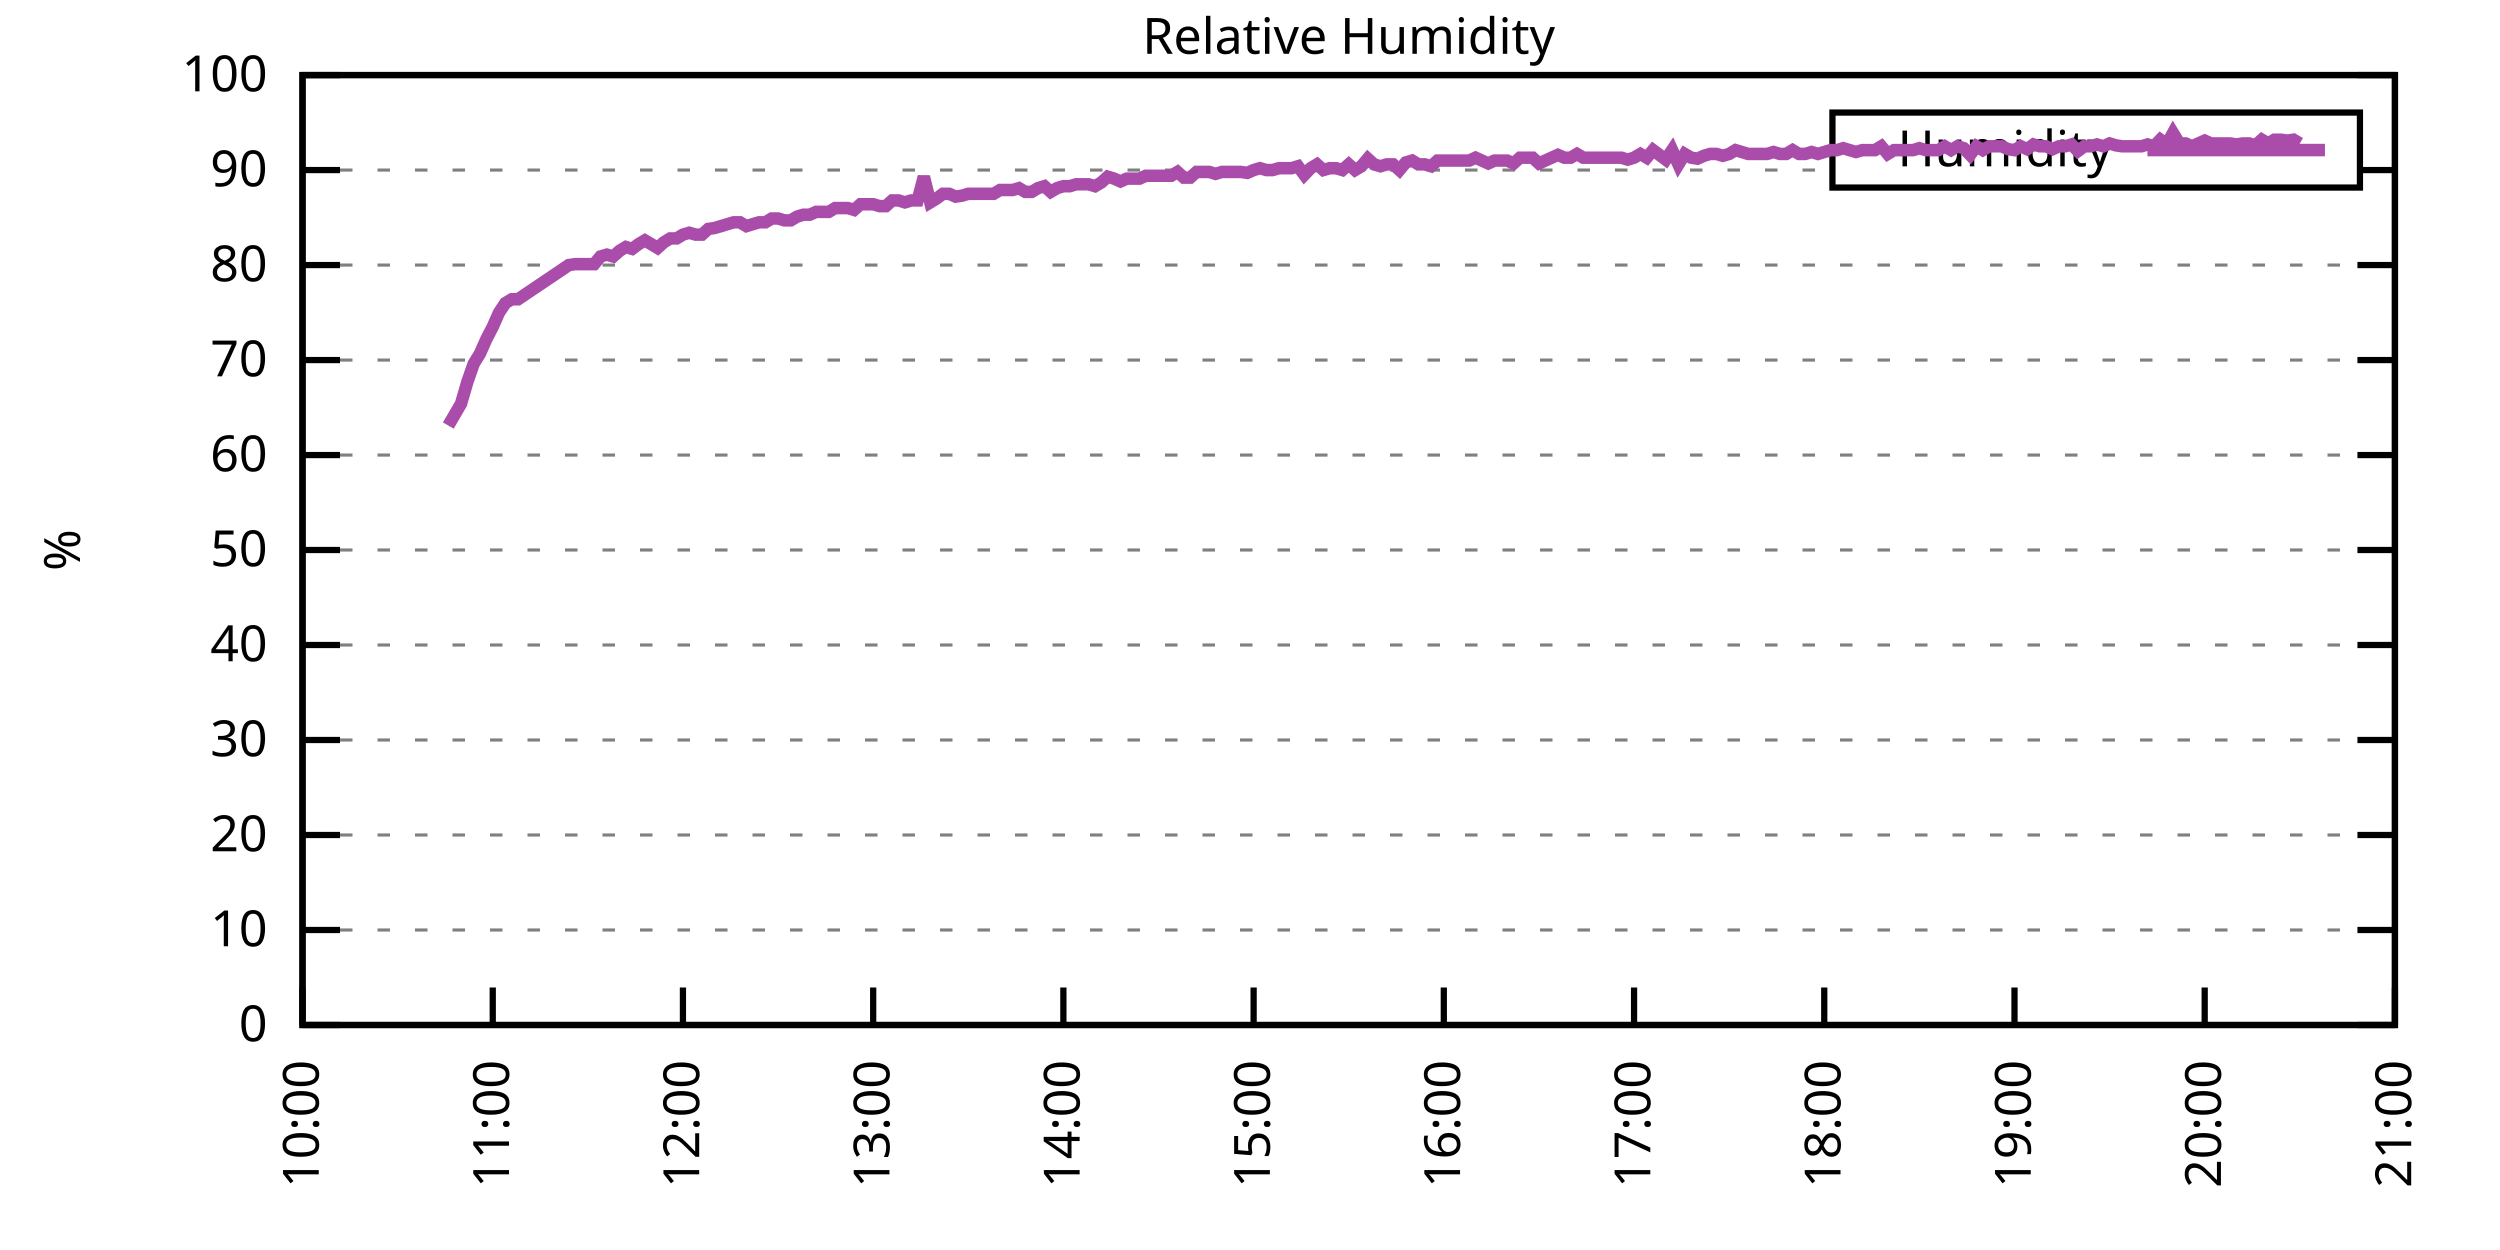
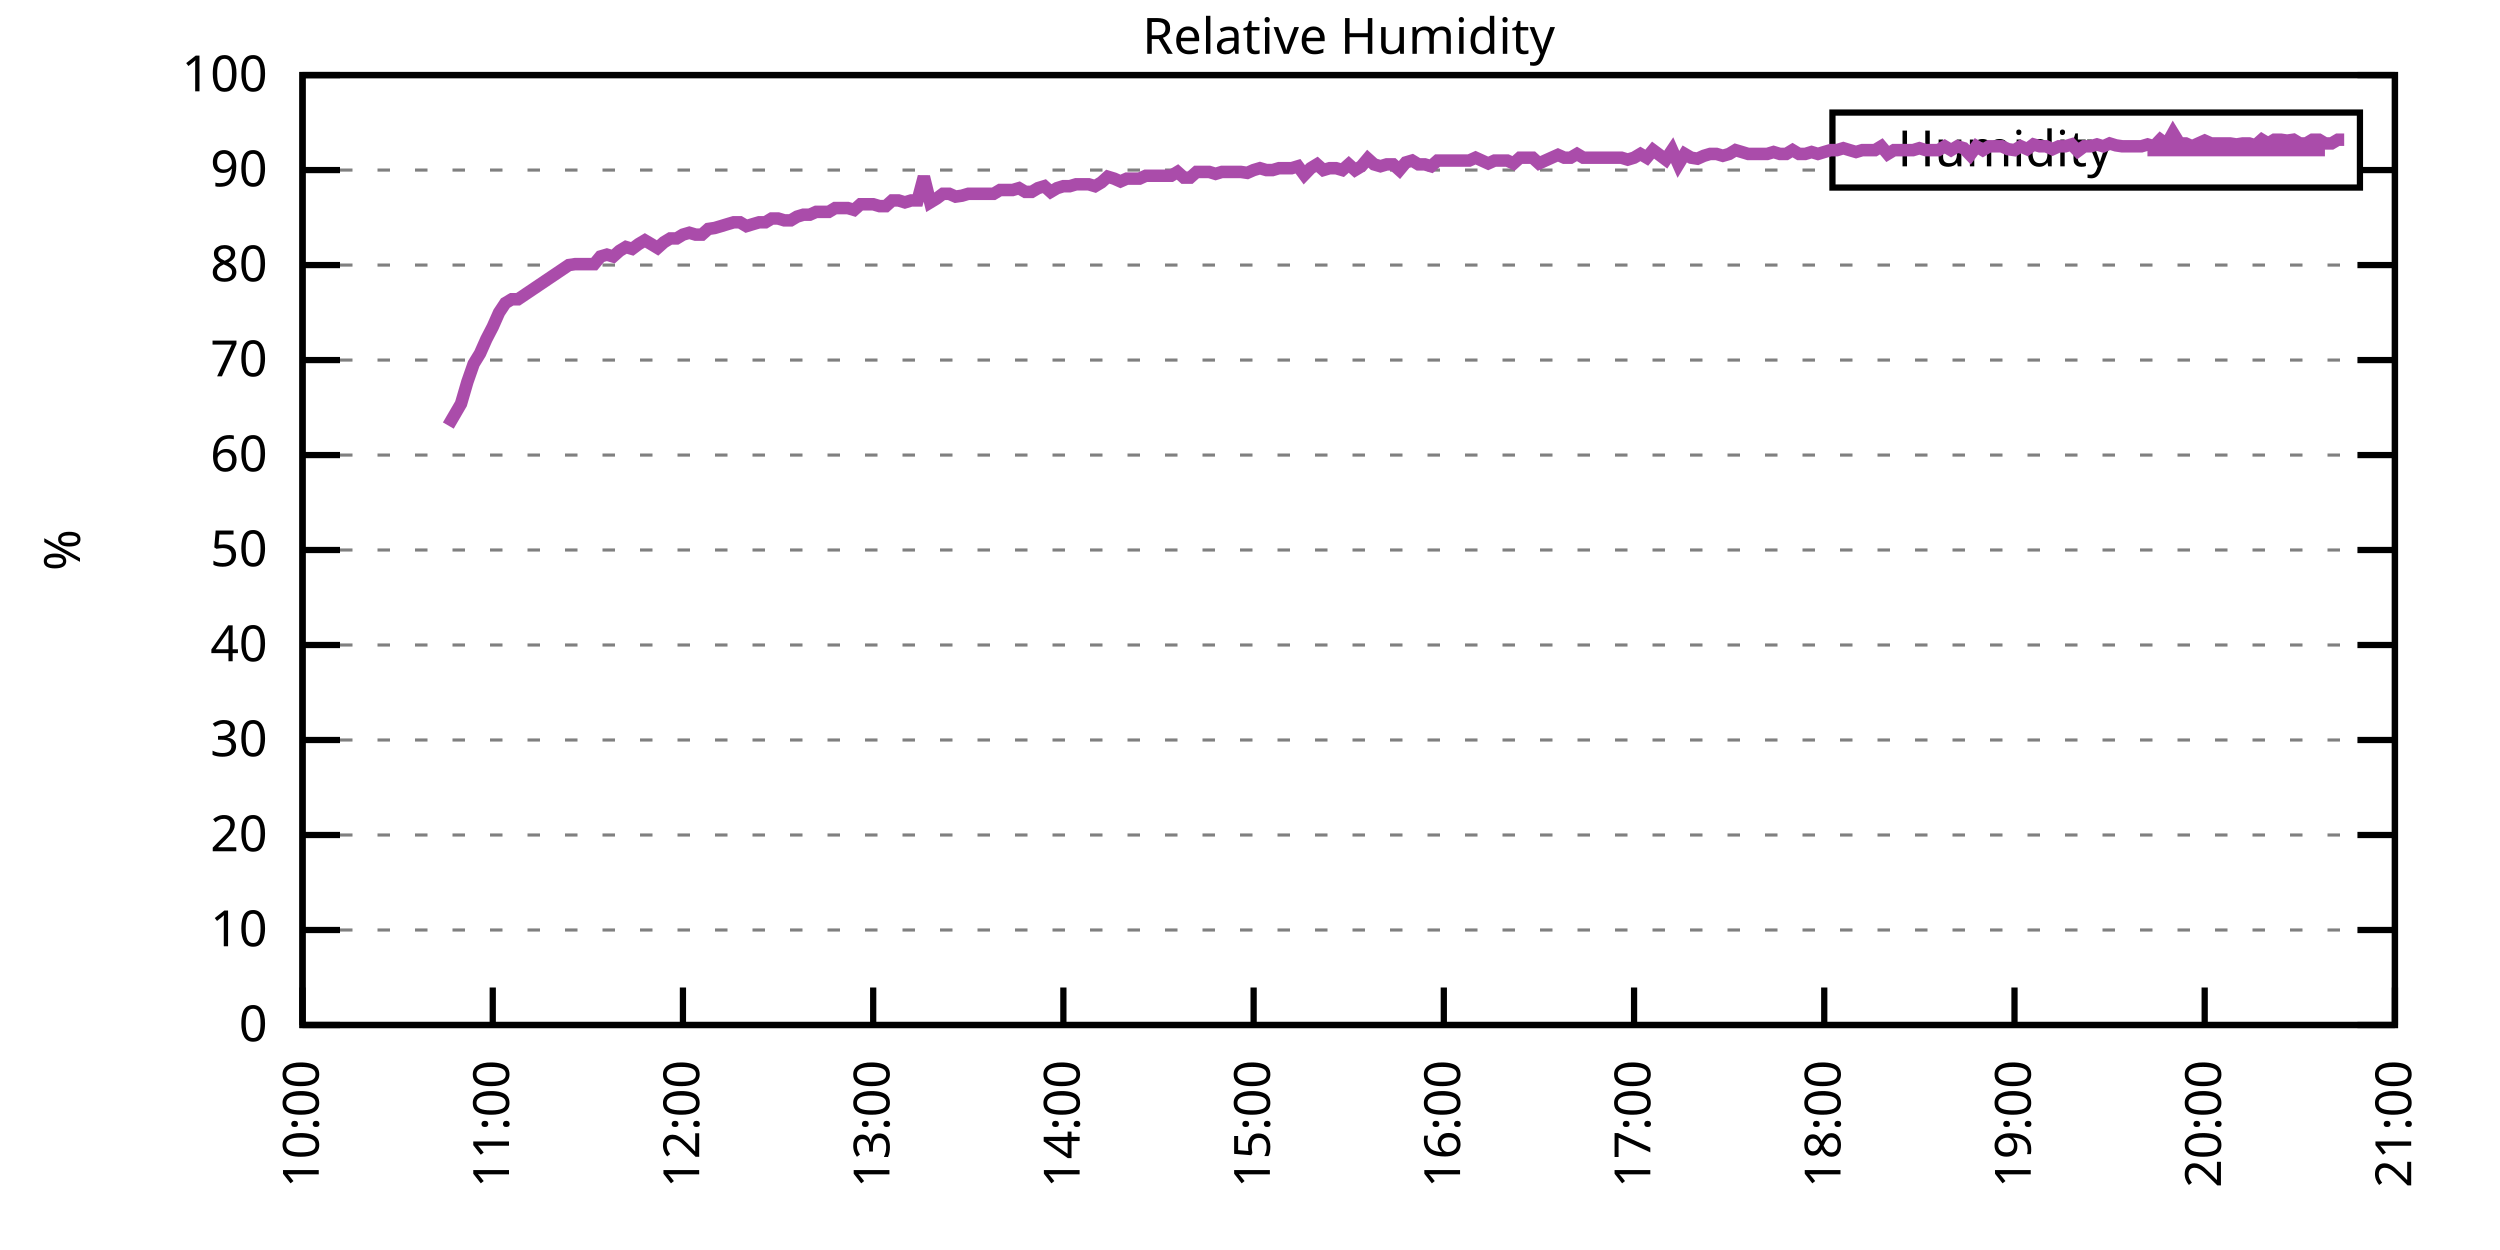
<svg xmlns="http://www.w3.org/2000/svg" xmlns:xlink="http://www.w3.org/1999/xlink" width="400" height="200" viewBox="0 0 400 200">
  <g id="gnuplot_canvas">
    <rect x="0" y="0" width="400" height="200" fill="none" />
    <defs>
      <circle id="gpDot" r="0.5" stroke-width="0.5" stroke="currentColor" />
      <path id="gpPt0" stroke-width="0.333" stroke="currentColor" d="M-1,0 h2 M0,-1 v2" />
      <path id="gpPt1" stroke-width="0.333" stroke="currentColor" d="M-1,-1 L1,1 M1,-1 L-1,1" />
      <path id="gpPt2" stroke-width="0.333" stroke="currentColor" d="M-1,0 L1,0 M0,-1 L0,1 M-1,-1 L1,1 M-1,1 L1,-1" />
      <rect id="gpPt3" stroke-width="0.333" stroke="currentColor" x="-1" y="-1" width="2" height="2" />
      <rect id="gpPt4" stroke-width="0.333" stroke="currentColor" fill="currentColor" x="-1" y="-1" width="2" height="2" />
      <circle id="gpPt5" stroke-width="0.333" stroke="currentColor" cx="0" cy="0" r="1" />
      <use xlink:href="#gpPt5" id="gpPt6" fill="currentColor" stroke="none" />
      <path id="gpPt7" stroke-width="0.333" stroke="currentColor" d="M0,-1.33 L-1.33,0.67 L1.33,0.67 z" />
      <use xlink:href="#gpPt7" id="gpPt8" fill="currentColor" stroke="none" />
      <use xlink:href="#gpPt7" id="gpPt9" stroke="currentColor" transform="rotate(180)" />
      <use xlink:href="#gpPt9" id="gpPt10" fill="currentColor" stroke="none" />
      <use xlink:href="#gpPt3" id="gpPt11" stroke="currentColor" transform="rotate(45)" />
      <use xlink:href="#gpPt11" id="gpPt12" fill="currentColor" stroke="none" />
      <path id="gpPt13" stroke-width="0.333" stroke="currentColor" d="M0,1.330 L1.265,0.411 L0.782,-1.067 L-0.782,-1.076 L-1.265,0.411 z" />
      <use xlink:href="#gpPt13" id="gpPt14" fill="currentColor" stroke="none" />
      <filter id="textbox" filterUnits="objectBoundingBox" x="0" y="0" height="1" width="1">
        <feFlood flood-color="white" flood-opacity="1" result="bgnd" />
        <feComposite in="SourceGraphic" in2="bgnd" operator="atop" />
      </filter>
      <filter id="greybox" filterUnits="objectBoundingBox" x="0" y="0" height="1" width="1">
        <feFlood flood-color="lightgrey" flood-opacity="1" result="grey" />
        <feComposite in="SourceGraphic" in2="grey" operator="atop" />
      </filter>
    </defs>
    <g fill="none" color="white" stroke="currentColor" stroke-width="1.00" stroke-linecap="butt" stroke-linejoin="miter">
</g>
    <g fill="none" color="black" stroke="currentColor" stroke-width="1.00" stroke-linecap="butt" stroke-linejoin="miter">
      <g stroke="none" shape-rendering="crispEdges">
        <polygon fill="rgb(255, 255, 255)" points="48.40,164.00 383.18,164.00 383.18,12.02 48.40,12.02 " />
      </g>
    </g>
    <g fill="none" color="black" stroke="currentColor" stroke-width="1.00" stroke-linecap="butt" stroke-linejoin="miter">
</g>
    <g fill="none" color="black" stroke="black" stroke-width="0.50" stroke-linecap="butt" stroke-linejoin="miter">
</g>
    <g fill="none" color="gray" stroke="currentColor" stroke-width="0.50" stroke-linecap="butt" stroke-linejoin="miter">
      <path stroke="gray" stroke-dasharray="2,4" class="gridline" d="M48.40,164.00 L383.19,164.00  " />
    </g>
    <g fill="none" color="gray" stroke="gray" stroke-width="1.00" stroke-linecap="butt" stroke-linejoin="miter">
</g>
    <g fill="none" color="black" stroke="currentColor" stroke-width="1.00" stroke-linecap="butt" stroke-linejoin="miter">
      <path stroke="black" d="M48.40,164.00 L54.40,164.00 M383.19,164.00 L377.19,164.00  " />
      <g transform="translate(42.80,166.60)" stroke="none" fill="black" font-family="Sans" font-size="8.00" text-anchor="end">
        <text>
          <tspan font-family="Sans"> 0</tspan>
        </text>
      </g>
    </g>
    <g fill="none" color="black" stroke="currentColor" stroke-width="1.00" stroke-linecap="butt" stroke-linejoin="miter">
</g>
    <g fill="none" color="black" stroke="black" stroke-width="0.50" stroke-linecap="butt" stroke-linejoin="miter">
</g>
    <g fill="none" color="gray" stroke="currentColor" stroke-width="0.50" stroke-linecap="butt" stroke-linejoin="miter">
      <path stroke="gray" stroke-dasharray="2,4" class="gridline" d="M48.40,148.80 L383.19,148.80  " />
    </g>
    <g fill="none" color="gray" stroke="gray" stroke-width="1.00" stroke-linecap="butt" stroke-linejoin="miter">
</g>
    <g fill="none" color="black" stroke="currentColor" stroke-width="1.00" stroke-linecap="butt" stroke-linejoin="miter">
      <path stroke="black" d="M48.40,148.80 L54.40,148.80 M383.19,148.80 L377.19,148.80  " />
      <g transform="translate(42.80,151.40)" stroke="none" fill="black" font-family="Sans" font-size="8.00" text-anchor="end">
        <text>
          <tspan font-family="Sans"> 10</tspan>
        </text>
      </g>
    </g>
    <g fill="none" color="black" stroke="currentColor" stroke-width="1.00" stroke-linecap="butt" stroke-linejoin="miter">
</g>
    <g fill="none" color="black" stroke="black" stroke-width="0.50" stroke-linecap="butt" stroke-linejoin="miter">
</g>
    <g fill="none" color="gray" stroke="currentColor" stroke-width="0.50" stroke-linecap="butt" stroke-linejoin="miter">
      <path stroke="gray" stroke-dasharray="2,4" class="gridline" d="M48.40,133.60 L383.19,133.60  " />
    </g>
    <g fill="none" color="gray" stroke="gray" stroke-width="1.00" stroke-linecap="butt" stroke-linejoin="miter">
</g>
    <g fill="none" color="black" stroke="currentColor" stroke-width="1.00" stroke-linecap="butt" stroke-linejoin="miter">
      <path stroke="black" d="M48.40,133.60 L54.40,133.60 M383.19,133.60 L377.19,133.60  " />
      <g transform="translate(42.80,136.20)" stroke="none" fill="black" font-family="Sans" font-size="8.00" text-anchor="end">
        <text>
          <tspan font-family="Sans"> 20</tspan>
        </text>
      </g>
    </g>
    <g fill="none" color="black" stroke="currentColor" stroke-width="1.00" stroke-linecap="butt" stroke-linejoin="miter">
</g>
    <g fill="none" color="black" stroke="black" stroke-width="0.50" stroke-linecap="butt" stroke-linejoin="miter">
</g>
    <g fill="none" color="gray" stroke="currentColor" stroke-width="0.50" stroke-linecap="butt" stroke-linejoin="miter">
      <path stroke="gray" stroke-dasharray="2,4" class="gridline" d="M48.40,118.40 L383.19,118.40  " />
    </g>
    <g fill="none" color="gray" stroke="gray" stroke-width="1.00" stroke-linecap="butt" stroke-linejoin="miter">
</g>
    <g fill="none" color="black" stroke="currentColor" stroke-width="1.00" stroke-linecap="butt" stroke-linejoin="miter">
      <path stroke="black" d="M48.40,118.40 L54.40,118.40 M383.19,118.40 L377.19,118.40  " />
      <g transform="translate(42.80,121.00)" stroke="none" fill="black" font-family="Sans" font-size="8.00" text-anchor="end">
        <text>
          <tspan font-family="Sans"> 30</tspan>
        </text>
      </g>
    </g>
    <g fill="none" color="black" stroke="currentColor" stroke-width="1.00" stroke-linecap="butt" stroke-linejoin="miter">
</g>
    <g fill="none" color="black" stroke="black" stroke-width="0.50" stroke-linecap="butt" stroke-linejoin="miter">
</g>
    <g fill="none" color="gray" stroke="currentColor" stroke-width="0.50" stroke-linecap="butt" stroke-linejoin="miter">
      <path stroke="gray" stroke-dasharray="2,4" class="gridline" d="M48.40,103.20 L383.19,103.20  " />
    </g>
    <g fill="none" color="gray" stroke="gray" stroke-width="1.00" stroke-linecap="butt" stroke-linejoin="miter">
</g>
    <g fill="none" color="black" stroke="currentColor" stroke-width="1.00" stroke-linecap="butt" stroke-linejoin="miter">
      <path stroke="black" d="M48.40,103.20 L54.40,103.20 M383.19,103.20 L377.19,103.20  " />
      <g transform="translate(42.80,105.80)" stroke="none" fill="black" font-family="Sans" font-size="8.00" text-anchor="end">
        <text>
          <tspan font-family="Sans"> 40</tspan>
        </text>
      </g>
    </g>
    <g fill="none" color="black" stroke="currentColor" stroke-width="1.00" stroke-linecap="butt" stroke-linejoin="miter">
</g>
    <g fill="none" color="black" stroke="black" stroke-width="0.50" stroke-linecap="butt" stroke-linejoin="miter">
</g>
    <g fill="none" color="gray" stroke="currentColor" stroke-width="0.50" stroke-linecap="butt" stroke-linejoin="miter">
      <path stroke="gray" stroke-dasharray="2,4" class="gridline" d="M48.40,88.00 L383.19,88.00  " />
    </g>
    <g fill="none" color="gray" stroke="gray" stroke-width="1.00" stroke-linecap="butt" stroke-linejoin="miter">
</g>
    <g fill="none" color="black" stroke="currentColor" stroke-width="1.00" stroke-linecap="butt" stroke-linejoin="miter">
      <path stroke="black" d="M48.40,88.00 L54.40,88.00 M383.19,88.00 L377.19,88.00  " />
      <g transform="translate(42.80,90.60)" stroke="none" fill="black" font-family="Sans" font-size="8.00" text-anchor="end">
        <text>
          <tspan font-family="Sans"> 50</tspan>
        </text>
      </g>
    </g>
    <g fill="none" color="black" stroke="currentColor" stroke-width="1.00" stroke-linecap="butt" stroke-linejoin="miter">
</g>
    <g fill="none" color="black" stroke="black" stroke-width="0.50" stroke-linecap="butt" stroke-linejoin="miter">
</g>
    <g fill="none" color="gray" stroke="currentColor" stroke-width="0.50" stroke-linecap="butt" stroke-linejoin="miter">
      <path stroke="gray" stroke-dasharray="2,4" class="gridline" d="M48.40,72.81 L383.19,72.81  " />
    </g>
    <g fill="none" color="gray" stroke="gray" stroke-width="1.00" stroke-linecap="butt" stroke-linejoin="miter">
</g>
    <g fill="none" color="black" stroke="currentColor" stroke-width="1.00" stroke-linecap="butt" stroke-linejoin="miter">
      <path stroke="black" d="M48.40,72.81 L54.40,72.81 M383.19,72.81 L377.19,72.81  " />
      <g transform="translate(42.80,75.41)" stroke="none" fill="black" font-family="Sans" font-size="8.00" text-anchor="end">
        <text>
          <tspan font-family="Sans"> 60</tspan>
        </text>
      </g>
    </g>
    <g fill="none" color="black" stroke="currentColor" stroke-width="1.00" stroke-linecap="butt" stroke-linejoin="miter">
</g>
    <g fill="none" color="black" stroke="black" stroke-width="0.50" stroke-linecap="butt" stroke-linejoin="miter">
</g>
    <g fill="none" color="gray" stroke="currentColor" stroke-width="0.50" stroke-linecap="butt" stroke-linejoin="miter">
      <path stroke="gray" stroke-dasharray="2,4" class="gridline" d="M48.40,57.61 L383.19,57.61  " />
    </g>
    <g fill="none" color="gray" stroke="gray" stroke-width="1.00" stroke-linecap="butt" stroke-linejoin="miter">
</g>
    <g fill="none" color="black" stroke="currentColor" stroke-width="1.00" stroke-linecap="butt" stroke-linejoin="miter">
      <path stroke="black" d="M48.40,57.61 L54.40,57.61 M383.19,57.61 L377.19,57.61  " />
      <g transform="translate(42.80,60.21)" stroke="none" fill="black" font-family="Sans" font-size="8.00" text-anchor="end">
        <text>
          <tspan font-family="Sans"> 70</tspan>
        </text>
      </g>
    </g>
    <g fill="none" color="black" stroke="currentColor" stroke-width="1.00" stroke-linecap="butt" stroke-linejoin="miter">
</g>
    <g fill="none" color="black" stroke="black" stroke-width="0.50" stroke-linecap="butt" stroke-linejoin="miter">
</g>
    <g fill="none" color="gray" stroke="currentColor" stroke-width="0.50" stroke-linecap="butt" stroke-linejoin="miter">
      <path stroke="gray" stroke-dasharray="2,4" class="gridline" d="M48.40,42.41 L383.19,42.41  " />
    </g>
    <g fill="none" color="gray" stroke="gray" stroke-width="1.00" stroke-linecap="butt" stroke-linejoin="miter">
</g>
    <g fill="none" color="black" stroke="currentColor" stroke-width="1.00" stroke-linecap="butt" stroke-linejoin="miter">
      <path stroke="black" d="M48.40,42.41 L54.40,42.41 M383.19,42.41 L377.19,42.41  " />
      <g transform="translate(42.80,45.01)" stroke="none" fill="black" font-family="Sans" font-size="8.00" text-anchor="end">
        <text>
          <tspan font-family="Sans"> 80</tspan>
        </text>
      </g>
    </g>
    <g fill="none" color="black" stroke="currentColor" stroke-width="1.00" stroke-linecap="butt" stroke-linejoin="miter">
</g>
    <g fill="none" color="black" stroke="black" stroke-width="0.50" stroke-linecap="butt" stroke-linejoin="miter">
</g>
    <g fill="none" color="gray" stroke="currentColor" stroke-width="0.50" stroke-linecap="butt" stroke-linejoin="miter">
      <path stroke="gray" stroke-dasharray="2,4" class="gridline" d="M48.40,27.21 L293.19,27.21 M377.59,27.21 L383.19,27.21  " />
    </g>
    <g fill="none" color="gray" stroke="gray" stroke-width="1.00" stroke-linecap="butt" stroke-linejoin="miter">
</g>
    <g fill="none" color="black" stroke="currentColor" stroke-width="1.00" stroke-linecap="butt" stroke-linejoin="miter">
      <path stroke="black" d="M48.40,27.21 L54.40,27.21 M383.19,27.21 L377.19,27.21  " />
      <g transform="translate(42.80,29.81)" stroke="none" fill="black" font-family="Sans" font-size="8.00" text-anchor="end">
        <text>
          <tspan font-family="Sans"> 90</tspan>
        </text>
      </g>
    </g>
    <g fill="none" color="black" stroke="currentColor" stroke-width="1.00" stroke-linecap="butt" stroke-linejoin="miter">
</g>
    <g fill="none" color="black" stroke="black" stroke-width="0.50" stroke-linecap="butt" stroke-linejoin="miter">
</g>
    <g fill="none" color="gray" stroke="currentColor" stroke-width="0.50" stroke-linecap="butt" stroke-linejoin="miter">
      <path stroke="gray" stroke-dasharray="2,4" class="gridline" d="M48.40,12.01 L383.19,12.01  " />
    </g>
    <g fill="none" color="gray" stroke="gray" stroke-width="1.00" stroke-linecap="butt" stroke-linejoin="miter">
</g>
    <g fill="none" color="black" stroke="currentColor" stroke-width="1.00" stroke-linecap="butt" stroke-linejoin="miter">
      <path stroke="black" d="M48.40,12.01 L54.40,12.01 M383.19,12.01 L377.19,12.01  " />
      <g transform="translate(42.80,14.61)" stroke="none" fill="black" font-family="Sans" font-size="8.00" text-anchor="end">
        <text>
          <tspan font-family="Sans"> 100</tspan>
        </text>
      </g>
    </g>
    <g fill="none" color="black" stroke="currentColor" stroke-width="1.00" stroke-linecap="butt" stroke-linejoin="miter">
      <path stroke="black" d="M48.40,164.00 L48.40,158.00  " />
      <g transform="translate(51.00,169.60) rotate(270.00)" stroke="none" fill="black" font-family="Sans" font-size="8.00" text-anchor="end">
        <text>
          <tspan font-family="Sans">10:00</tspan>
        </text>
      </g>
    </g>
    <g fill="none" color="black" stroke="currentColor" stroke-width="1.00" stroke-linecap="butt" stroke-linejoin="miter">
      <path stroke="black" d="M78.84,164.00 L78.84,158.00  " />
      <g transform="translate(81.44,169.60) rotate(270.00)" stroke="none" fill="black" font-family="Sans" font-size="8.00" text-anchor="end">
        <text>
          <tspan font-family="Sans">11:00</tspan>
        </text>
      </g>
    </g>
    <g fill="none" color="black" stroke="currentColor" stroke-width="1.00" stroke-linecap="butt" stroke-linejoin="miter">
      <path stroke="black" d="M109.27,164.00 L109.27,158.00  " />
      <g transform="translate(111.87,169.60) rotate(270.00)" stroke="none" fill="black" font-family="Sans" font-size="8.00" text-anchor="end">
        <text>
          <tspan font-family="Sans">12:00</tspan>
        </text>
      </g>
    </g>
    <g fill="none" color="black" stroke="currentColor" stroke-width="1.00" stroke-linecap="butt" stroke-linejoin="miter">
      <path stroke="black" d="M139.71,164.00 L139.71,158.00  " />
      <g transform="translate(142.31,169.60) rotate(270.00)" stroke="none" fill="black" font-family="Sans" font-size="8.00" text-anchor="end">
        <text>
          <tspan font-family="Sans">13:00</tspan>
        </text>
      </g>
    </g>
    <g fill="none" color="black" stroke="currentColor" stroke-width="1.00" stroke-linecap="butt" stroke-linejoin="miter">
      <path stroke="black" d="M170.14,164.00 L170.14,158.00  " />
      <g transform="translate(172.74,169.60) rotate(270.00)" stroke="none" fill="black" font-family="Sans" font-size="8.00" text-anchor="end">
        <text>
          <tspan font-family="Sans">14:00</tspan>
        </text>
      </g>
    </g>
    <g fill="none" color="black" stroke="currentColor" stroke-width="1.00" stroke-linecap="butt" stroke-linejoin="miter">
      <path stroke="black" d="M200.58,164.00 L200.58,158.00  " />
      <g transform="translate(203.18,169.60) rotate(270.00)" stroke="none" fill="black" font-family="Sans" font-size="8.00" text-anchor="end">
        <text>
          <tspan font-family="Sans">15:00</tspan>
        </text>
      </g>
    </g>
    <g fill="none" color="black" stroke="currentColor" stroke-width="1.00" stroke-linecap="butt" stroke-linejoin="miter">
      <path stroke="black" d="M231.01,164.00 L231.01,158.00  " />
      <g transform="translate(233.61,169.60) rotate(270.00)" stroke="none" fill="black" font-family="Sans" font-size="8.00" text-anchor="end">
        <text>
          <tspan font-family="Sans">16:00</tspan>
        </text>
      </g>
    </g>
    <g fill="none" color="black" stroke="currentColor" stroke-width="1.00" stroke-linecap="butt" stroke-linejoin="miter">
      <path stroke="black" d="M261.45,164.00 L261.45,158.00  " />
      <g transform="translate(264.05,169.60) rotate(270.00)" stroke="none" fill="black" font-family="Sans" font-size="8.00" text-anchor="end">
        <text>
          <tspan font-family="Sans">17:00</tspan>
        </text>
      </g>
    </g>
    <g fill="none" color="black" stroke="currentColor" stroke-width="1.00" stroke-linecap="butt" stroke-linejoin="miter">
      <path stroke="black" d="M291.88,164.00 L291.88,158.00  " />
      <g transform="translate(294.48,169.60) rotate(270.00)" stroke="none" fill="black" font-family="Sans" font-size="8.00" text-anchor="end">
        <text>
          <tspan font-family="Sans">18:00</tspan>
        </text>
      </g>
    </g>
    <g fill="none" color="black" stroke="currentColor" stroke-width="1.00" stroke-linecap="butt" stroke-linejoin="miter">
      <path stroke="black" d="M322.32,164.00 L322.32,158.00  " />
      <g transform="translate(324.92,169.60) rotate(270.00)" stroke="none" fill="black" font-family="Sans" font-size="8.00" text-anchor="end">
        <text>
          <tspan font-family="Sans">19:00</tspan>
        </text>
      </g>
    </g>
    <g fill="none" color="black" stroke="currentColor" stroke-width="1.00" stroke-linecap="butt" stroke-linejoin="miter">
      <path stroke="black" d="M352.75,164.00 L352.75,158.00  " />
      <g transform="translate(355.35,169.60) rotate(270.00)" stroke="none" fill="black" font-family="Sans" font-size="8.00" text-anchor="end">
        <text>
          <tspan font-family="Sans">20:00</tspan>
        </text>
      </g>
    </g>
    <g fill="none" color="black" stroke="currentColor" stroke-width="1.00" stroke-linecap="butt" stroke-linejoin="miter">
      <path stroke="black" d="M383.19,164.00 L383.19,158.00  " />
      <g transform="translate(385.79,169.60) rotate(270.00)" stroke="none" fill="black" font-family="Sans" font-size="8.00" text-anchor="end">
        <text>
          <tspan font-family="Sans">21:00</tspan>
        </text>
      </g>
    </g>
    <g fill="none" color="black" stroke="currentColor" stroke-width="1.00" stroke-linecap="butt" stroke-linejoin="miter">
</g>
    <g fill="none" color="black" stroke="currentColor" stroke-width="1.00" stroke-linecap="butt" stroke-linejoin="miter">
      <path stroke="black" d="M48.40,12.01 L48.40,164.00 L383.19,164.00 L383.19,12.01 L48.40,12.01 Z  " />
    </g>
    <g fill="none" color="black" stroke="currentColor" stroke-width="1.00" stroke-linecap="butt" stroke-linejoin="miter">
</g>
    <g fill="none" color="black" stroke="currentColor" stroke-width="1.00" stroke-linecap="butt" stroke-linejoin="miter">
      <path stroke="black" d="M293.19,30.01 L293.19,18.01 L377.59,18.01 L377.59,30.01 L293.19,30.01 Z  " />
    </g>
    <g id="Relative_Humidity_plot_1">
      <g fill="none" color="white" stroke="black" stroke-width="2.00" stroke-linecap="butt" stroke-linejoin="miter">
</g>
      <g fill="none" color="black" stroke="currentColor" stroke-width="2.00" stroke-linecap="butt" stroke-linejoin="miter">
        <g transform="translate(337.99,26.61)" stroke="none" fill="black" font-family="Sans" font-size="8.00" text-anchor="end">
          <text>
            <tspan font-family="Sans">Humidity</tspan>
          </text>
        </g>
      </g>
      <g fill="none" color="black" stroke="currentColor" stroke-width="2.00" stroke-linecap="butt" stroke-linejoin="miter">
-         <path stroke="rgb(170,  76, 170)" d="M343.59,24.01 L371.99,24.01 M71.73,68.09 L73.76,64.60 L74.78,61.10 L75.79,58.21 L76.81,56.54 L77.82,54.26   L78.84,52.29 L79.85,50.01 L80.86,48.49 L81.88,47.88 L82.89,47.88 L91.01,42.41 L92.02,42.26 L94.05,42.26   L95.07,42.26 L96.08,41.04 L97.10,40.74 L98.11,41.04 L99.13,40.13 L100.14,39.52 L101.15,39.82 L102.17,39.06   L103.18,38.46 L104.20,39.06 L105.21,39.67 L106.23,38.76 L107.24,38.15 L108.26,38.15 L109.27,37.54 L110.29,37.24   L111.30,37.54 L112.31,37.54 L113.33,36.63 L114.34,36.48 L115.36,36.18 L116.37,35.87 L117.39,35.57 L118.40,35.57   L119.42,36.18 L120.43,35.87 L121.45,35.57 L122.46,35.57 L123.47,34.96 L124.49,34.96 L125.50,35.26 L126.52,35.26   L127.53,34.66 L128.55,34.35 L129.56,34.35 L130.58,33.90 L131.59,33.90 L132.60,33.90 L133.62,33.29 L134.63,33.29   L135.65,33.29 L136.66,33.59 L137.68,32.68 L138.69,32.68 L139.71,32.68 L140.72,32.98 L141.74,32.98 L142.75,32.07   L143.76,32.07 L144.78,32.38 L145.79,32.07 L146.81,32.07 L147.82,28.27 L148.84,32.38 L149.85,31.77 L150.87,31.01   L151.88,31.01 L152.90,31.46 L153.91,31.31 L154.92,31.01 L155.94,31.01 L156.95,31.01 L157.97,31.01 L158.98,31.01   L160.00,30.40 L161.01,30.40 L162.03,30.40 L163.04,30.10 L164.05,30.70 L165.07,30.70 L166.08,30.10 L167.10,29.79   L168.11,30.70 L169.13,30.10 L170.14,29.79 L171.16,29.79 L172.17,29.49 L173.19,29.49 L174.20,29.49 L175.21,29.79   L176.23,29.18 L177.24,28.27 L178.26,28.58 L179.27,29.03 L180.29,28.58 L181.30,28.58 L182.32,28.58 L183.33,28.12   L184.35,28.12 L185.36,28.12 L186.37,28.12 L187.39,28.12 L188.40,27.51 L189.42,28.42 L190.43,28.42 L191.45,27.51   L192.46,27.51 L193.48,27.51 L194.49,27.82 L195.50,27.51 L196.52,27.51 L197.53,27.51 L198.55,27.51 L199.56,27.66   L200.58,27.21 L201.59,26.91 L202.61,27.21 L203.62,27.21 L204.64,26.91 L205.65,26.91 L206.66,26.91 L207.68,26.60   L208.69,27.97 L209.71,26.91 L210.72,26.30 L211.74,27.21 L212.75,26.91 L213.77,26.91 L214.78,27.21 L215.80,26.30   L216.81,27.21 L217.82,26.60 L218.84,25.39 L219.85,26.30 L220.87,26.60 L221.88,26.30 L222.90,26.30 L223.91,27.21   L224.93,25.99 L225.94,25.69 L226.95,26.30 L227.97,26.30 L228.98,26.60 L230.00,25.69 L231.01,25.69 L232.03,25.69   L233.04,25.69 L234.06,25.69 L235.07,25.69 L236.09,25.23 L237.10,25.69 L238.11,26.15 L239.13,25.69 L240.14,25.69   L241.16,25.69 L242.17,26.15 L243.19,25.23 L244.20,25.23 L245.22,25.23 L246.23,26.15 L247.24,25.69 L248.26,25.23   L249.27,24.78 L250.29,25.23 L251.30,25.23 L252.32,24.63 L253.33,25.23 L254.35,25.23 L255.36,25.23 L256.38,25.23   L257.39,25.23 L258.40,25.23 L259.42,25.23 L260.43,25.54 L261.45,25.23 L262.46,24.63 L263.48,25.23 L264.49,24.02   L265.51,24.78 L266.52,25.54 L267.54,24.02 L268.55,26.30 L269.56,24.63 L270.58,25.23 L271.59,25.39 L272.61,24.93   L273.62,24.63 L274.64,24.63 L275.65,24.93 L276.67,24.63 L277.68,24.02 L278.69,24.32 L279.71,24.63 L280.72,24.63   L281.74,24.63 L282.75,24.63 L283.77,24.32 L284.78,24.63 L285.80,24.63 L286.81,24.02 L287.83,24.63 L288.84,24.63   L289.85,24.32 L290.87,24.63 L291.88,24.32 L292.90,24.02 L293.91,24.02 L294.93,23.71 L295.94,24.02 L296.96,24.32   L297.97,24.02 L298.99,24.02 L300.00,24.02 L301.01,23.41 L302.03,24.63 L303.04,24.02 L304.06,24.02 L305.07,24.02   L306.09,24.02 L307.10,23.71 L308.12,24.02 L309.13,24.02 L310.14,24.02 L311.16,23.41 L312.17,24.02 L313.19,23.41   L314.20,23.71 L315.22,24.78 L316.23,23.41 L317.25,24.02 L318.26,23.41 L319.28,23.41 L320.29,23.41 L321.30,23.87   L322.32,24.02 L323.33,23.41 L324.35,23.87 L325.36,23.11 L326.38,23.41 L327.39,23.41 L328.41,23.87 L329.42,23.41   L330.44,23.41 L331.45,23.11 L332.46,24.17 L333.48,23.41 L334.49,23.41 L335.51,23.11 L336.52,23.41 L337.54,22.95   L338.55,23.26 L339.57,23.41 L340.58,23.41 L341.59,23.41 L342.61,23.41 L343.62,23.11 L344.64,23.41 L345.65,22.35   L346.67,23.11 L347.68,21.28 L348.70,22.95 L349.71,22.95 L350.73,23.41 L351.74,22.95 L352.75,22.50 L353.77,22.95   L354.78,22.95 L355.80,22.95 L356.81,22.95 L357.83,23.11 L358.84,22.95 L359.86,22.95 L360.87,23.26 L361.89,22.35   L362.90,22.95 L363.91,22.35 L364.93,22.35 L365.94,22.50 L366.96,22.35 L367.97,22.95  " />
+         <path stroke="rgb(170,  76, 170)" d="M343.59,24.01 L371.99,24.01 M71.73,68.09 L73.76,64.60 L74.78,61.10 L75.79,58.21 L76.81,56.54 L77.82,54.26   L78.84,52.29 L79.85,50.01 L80.86,48.49 L81.88,47.88 L82.89,47.88 L91.01,42.41 L92.02,42.26 L94.05,42.26   L95.07,42.26 L96.08,41.04 L97.10,40.74 L98.11,41.04 L99.13,40.13 L100.14,39.52 L101.15,39.82 L102.17,39.06   L103.18,38.46 L104.20,39.06 L105.21,39.67 L106.23,38.76 L107.24,38.15 L108.26,38.15 L109.27,37.54 L110.29,37.24   L111.30,37.54 L112.31,37.54 L113.33,36.63 L114.34,36.48 L115.36,36.18 L116.37,35.87 L117.39,35.57 L118.40,35.57   L119.42,36.18 L120.43,35.87 L121.45,35.57 L122.46,35.57 L123.47,34.96 L124.49,34.96 L125.50,35.26 L126.52,35.26   L127.53,34.66 L128.55,34.35 L129.56,34.35 L130.58,33.90 L131.59,33.90 L132.60,33.90 L133.62,33.29 L134.63,33.29   L135.65,33.29 L136.66,33.59 L137.68,32.68 L138.69,32.68 L139.71,32.68 L140.72,32.98 L141.74,32.98 L142.75,32.07   L143.76,32.07 L144.78,32.38 L145.79,32.07 L146.81,32.07 L147.82,28.27 L148.84,32.38 L149.85,31.77 L150.87,31.01   L151.88,31.01 L152.90,31.46 L153.91,31.31 L154.92,31.01 L155.94,31.01 L156.95,31.01 L157.97,31.01 L158.98,31.01   L160.00,30.40 L161.01,30.40 L162.03,30.40 L163.04,30.10 L164.05,30.70 L165.07,30.70 L166.08,30.10 L167.10,29.79   L168.11,30.70 L169.13,30.10 L170.14,29.79 L171.16,29.79 L172.17,29.49 L173.19,29.49 L174.20,29.49 L175.21,29.79   L176.23,29.18 L177.24,28.27 L178.26,28.58 L179.27,29.03 L180.29,28.58 L181.30,28.58 L182.32,28.58 L183.33,28.12   L184.35,28.12 L185.36,28.12 L186.37,28.12 L187.39,28.12 L188.40,27.51 L189.42,28.42 L190.43,28.42 L191.45,27.51   L192.46,27.51 L193.48,27.51 L194.49,27.82 L195.50,27.51 L196.52,27.51 L197.53,27.51 L198.55,27.51 L199.56,27.66   L200.58,27.21 L201.59,26.91 L202.61,27.21 L203.62,27.21 L204.64,26.91 L205.65,26.91 L206.66,26.91 L207.68,26.60   L208.69,27.97 L209.71,26.91 L210.72,26.30 L211.74,27.21 L212.75,26.91 L213.77,26.91 L214.78,27.21 L215.80,26.30   L216.81,27.21 L217.82,26.60 L218.84,25.39 L219.85,26.30 L220.87,26.60 L221.88,26.30 L222.90,26.30 L223.91,27.21   L224.93,25.99 L225.94,25.69 L226.95,26.30 L227.97,26.30 L228.98,26.60 L230.00,25.69 L231.01,25.69 L232.03,25.69   L233.04,25.69 L234.06,25.69 L235.07,25.69 L236.09,25.23 L237.10,25.69 L238.11,26.15 L239.13,25.69 L240.14,25.69   L241.16,25.69 L242.17,26.15 L243.19,25.23 L244.20,25.23 L245.22,25.23 L246.23,26.15 L247.24,25.69 L248.26,25.23   L249.27,24.78 L250.29,25.23 L251.30,25.23 L252.32,24.63 L253.33,25.23 L254.35,25.23 L255.36,25.23 L256.38,25.23   L257.39,25.23 L258.40,25.23 L259.42,25.23 L260.43,25.54 L261.45,25.23 L262.46,24.63 L263.48,25.23 L264.49,24.02   L265.51,24.78 L266.52,25.54 L267.54,24.02 L268.55,26.30 L269.56,24.63 L270.58,25.23 L271.59,25.39 L272.61,24.93   L273.62,24.63 L274.64,24.63 L275.65,24.93 L276.67,24.63 L277.68,24.02 L278.69,24.32 L279.71,24.63 L280.72,24.63   L281.74,24.63 L282.75,24.63 L283.77,24.32 L284.78,24.63 L285.80,24.63 L286.81,24.02 L287.83,24.63 L288.84,24.63   L289.85,24.32 L290.87,24.63 L291.88,24.32 L292.90,24.02 L293.91,24.02 L294.93,23.71 L295.94,24.02 L296.96,24.32   L297.97,24.02 L298.99,24.02 L300.00,24.02 L301.01,23.41 L302.03,24.63 L303.04,24.02 L304.06,24.02 L305.07,24.02   L306.09,24.02 L307.10,23.71 L308.12,24.02 L309.13,24.02 L310.14,24.02 L311.16,23.41 L312.17,24.02 L313.19,23.41   L314.20,23.71 L315.22,24.78 L316.23,23.41 L317.25,24.02 L318.26,23.41 L319.28,23.41 L320.29,23.41 L321.30,23.87   L322.32,24.02 L323.33,23.41 L324.35,23.87 L325.36,23.11 L326.38,23.41 L327.39,23.41 L328.41,23.87 L329.42,23.41   L330.44,23.41 L331.45,23.11 L332.46,24.17 L333.48,23.41 L334.49,23.41 L335.51,23.11 L336.52,23.41 L337.54,22.95   L338.55,23.26 L339.57,23.41 L340.58,23.41 L341.59,23.41 L342.61,23.41 L343.62,23.11 L344.64,23.41 L345.65,22.35   L346.67,23.11 L347.68,21.28 L348.70,22.95 L349.71,22.95 L350.73,23.41 L351.74,22.95 L352.75,22.50 L353.77,22.95   L354.78,22.95 L355.80,22.95 L356.81,22.95 L357.83,23.11 L358.84,22.95 L359.86,22.95 L360.87,23.26 L361.89,22.35   L362.90,22.95 L363.91,22.35 L364.93,22.35 L365.94,22.50 L366.96,22.35 L367.97,22.95 L368.99,22.95 L370.00,22.35   L371.02,22.35 L372.03,22.95 L373.04,22.95 L374.06,22.35 L375.07,22.35  " />
      </g>
    </g>
    <g fill="none" color="black" stroke="currentColor" stroke-width="2.00" stroke-linecap="butt" stroke-linejoin="miter">
</g>
    <g fill="none" color="black" stroke="black" stroke-width="1.00" stroke-linecap="butt" stroke-linejoin="miter">
</g>
    <g fill="none" color="black" stroke="currentColor" stroke-width="1.00" stroke-linecap="butt" stroke-linejoin="miter">
      <path stroke="black" d="M48.40,12.01 L48.40,164.00 L383.19,164.00 L383.19,12.01 L48.40,12.01 Z  " />
      <g transform="translate(12.80,88.01) rotate(270.00)" stroke="none" fill="black" font-family="Sans" font-size="8.00" text-anchor="middle">
        <text>
          <tspan font-family="Sans">%</tspan>
        </text>
      </g>
    </g>
    <g fill="none" color="black" stroke="currentColor" stroke-width="1.00" stroke-linecap="butt" stroke-linejoin="miter">
</g>
    <g fill="none" color="black" stroke="currentColor" stroke-width="1.00" stroke-linecap="butt" stroke-linejoin="miter">
      <g transform="translate(215.79,8.61)" stroke="none" fill="black" font-family="Sans" font-size="8.00" text-anchor="middle">
        <text>
          <tspan font-family="Sans">Relative Humidity</tspan>
        </text>
      </g>
    </g>
    <g fill="none" color="black" stroke="currentColor" stroke-width="1.00" stroke-linecap="butt" stroke-linejoin="miter">
</g>
  </g>
</svg>
